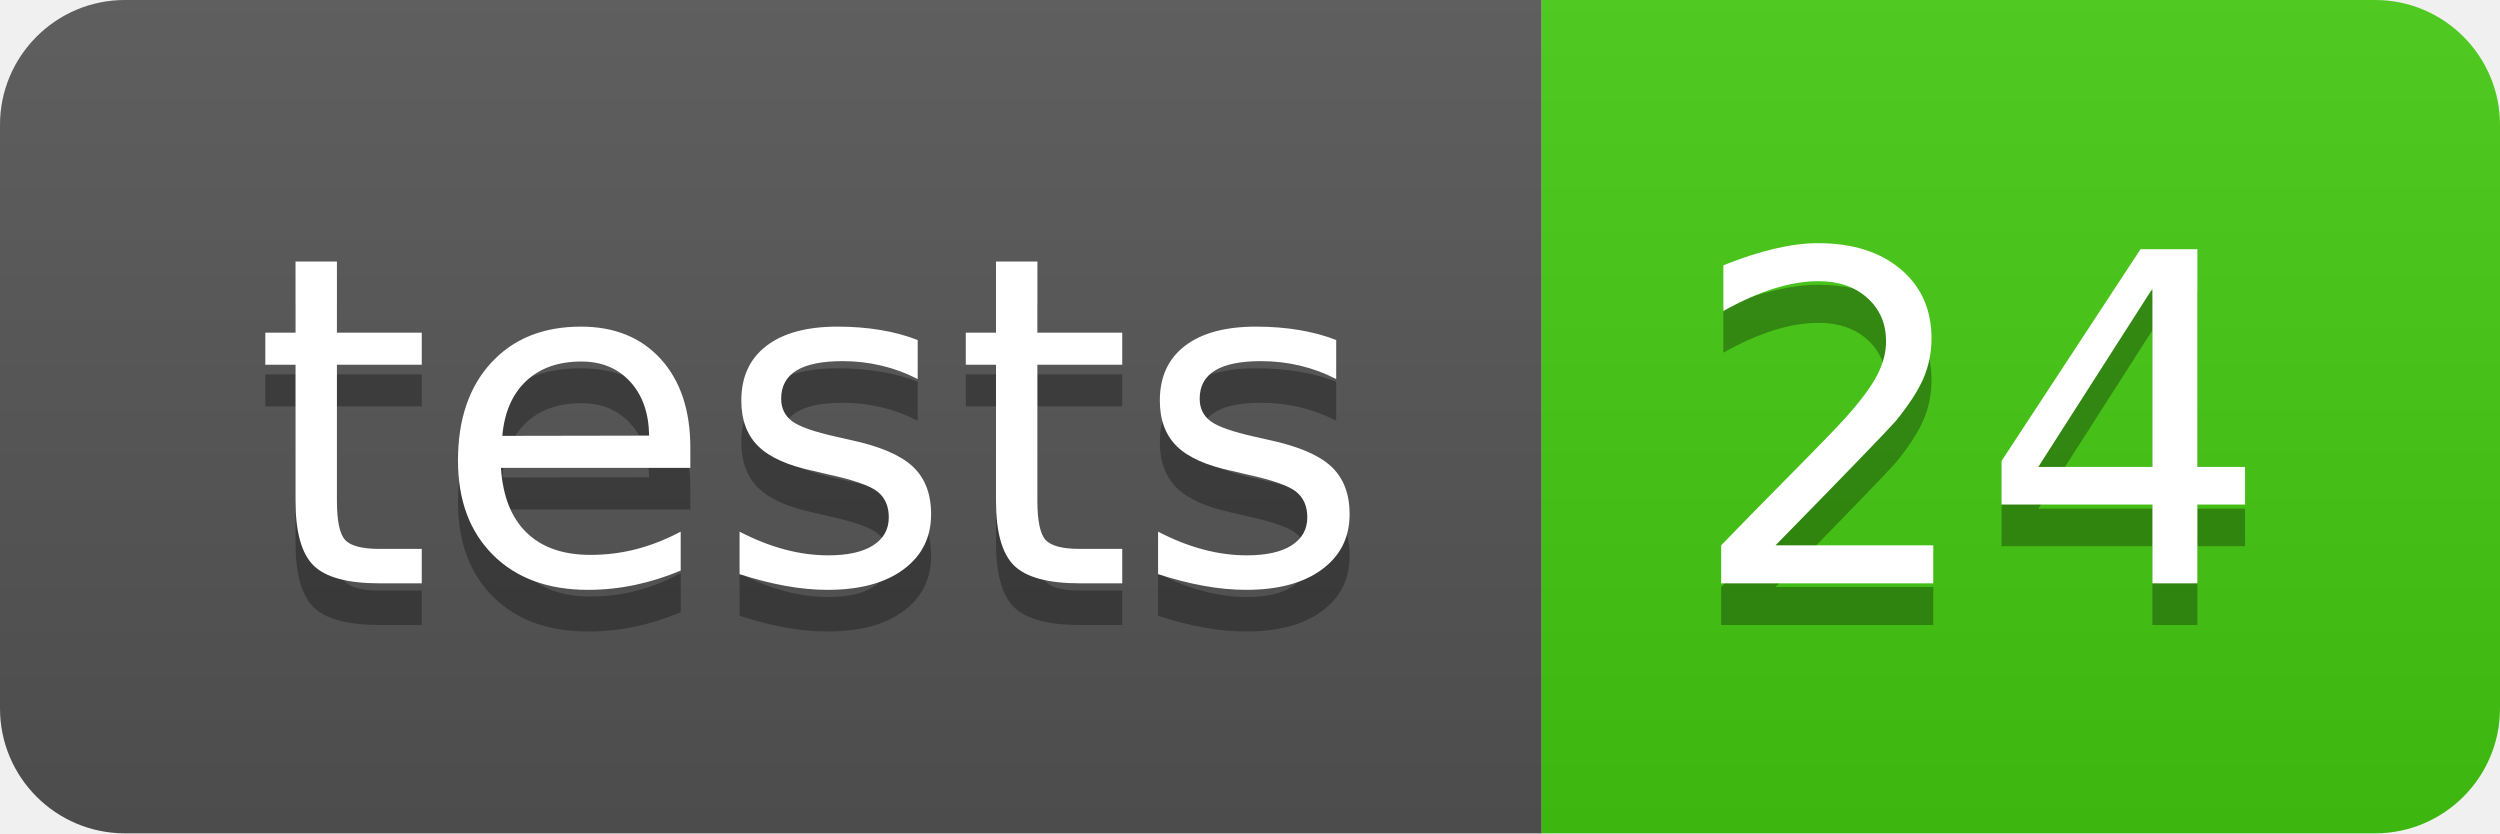
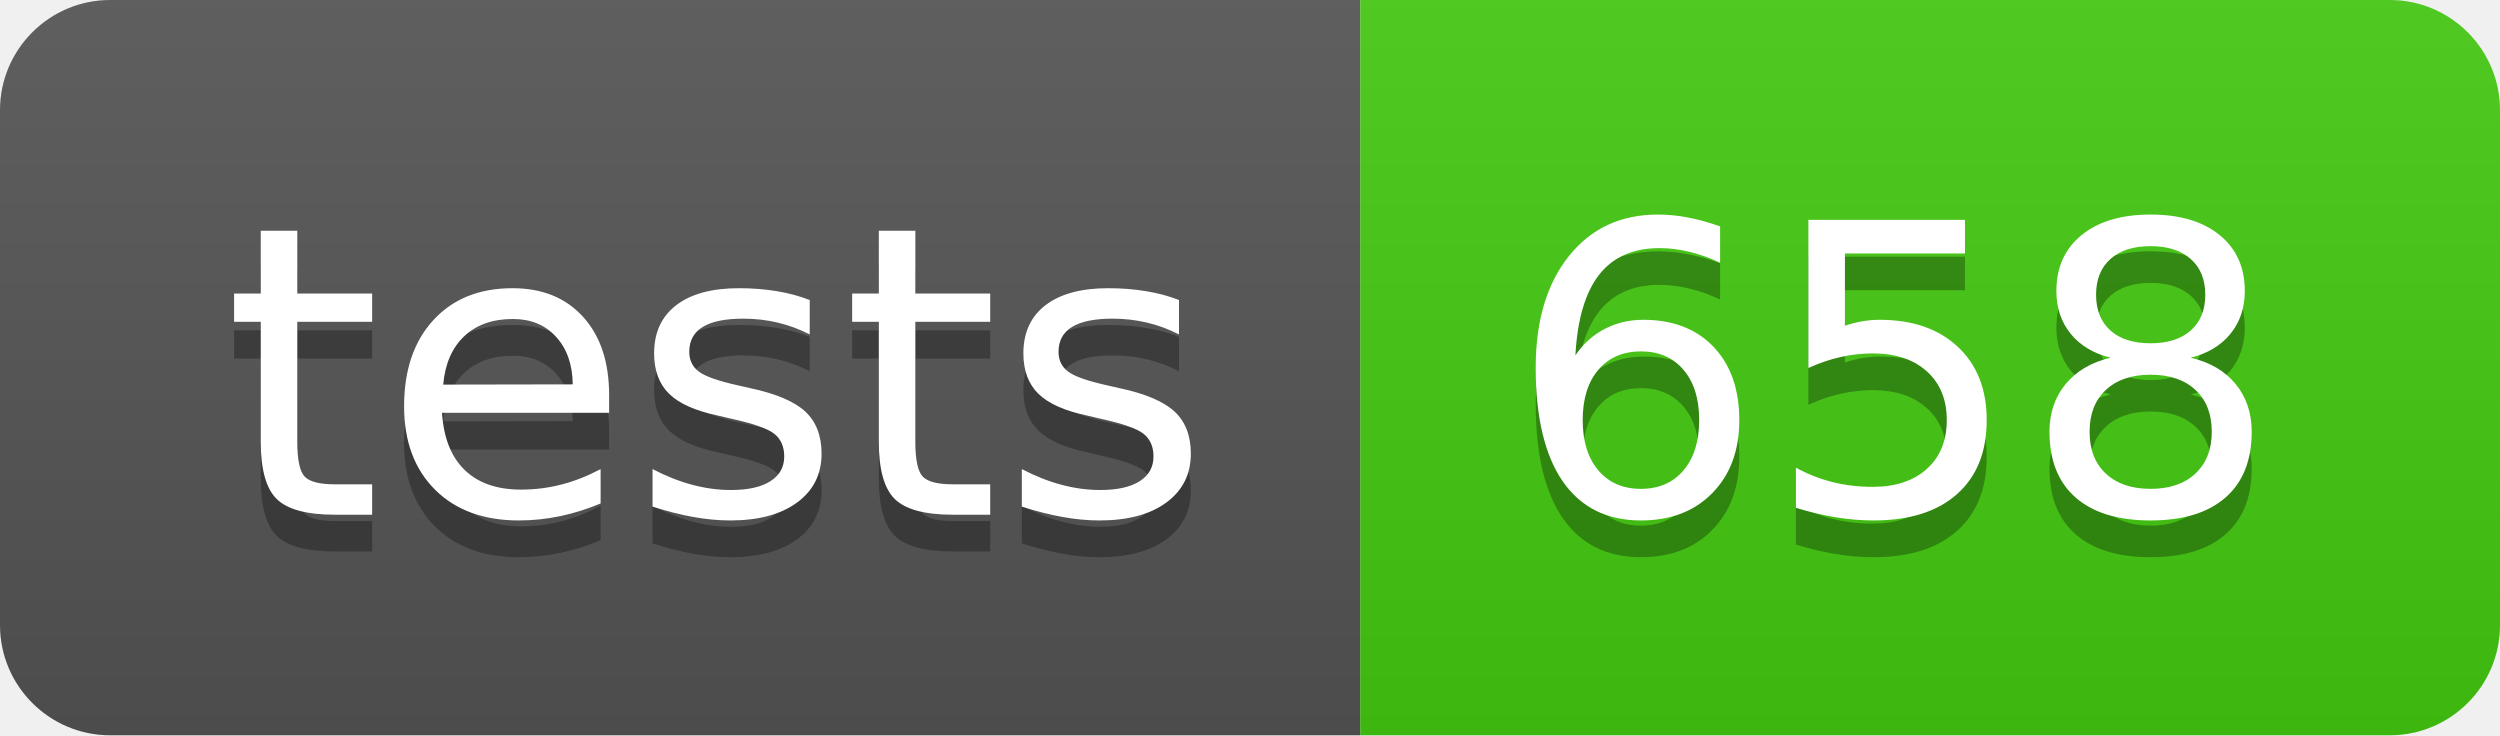
- <svg xmlns="http://www.w3.org/2000/svg" width="60" height="20" role="img" aria-label="tests: 24">
+ <svg xmlns="http://www.w3.org/2000/svg" width="68" height="20" role="img" aria-label="tests: 658">
  <linearGradient id="s" x2="0" y2="100%">
    <stop offset="0" stop-color="#bbb" stop-opacity=".1" />
    <stop offset="1" stop-opacity=".1" />
  </linearGradient>
  <clipPath id="r">
-     <rect width="60" height="20" rx="3" fill="#fff" />
+     <rect width="68" height="20" rx="3" fill="#fff" />
  </clipPath>
  <g clip-path="url(#r)">
    <rect width="37" height="20" fill="#555" />
-     <rect x="37" width="23" height="20" fill="#4c1" />
-     <rect width="60" height="20" fill="url(#s)" />
+     <rect x="37" width="31" height="20" fill="#4c1" />
+     <rect width="68" height="20" fill="url(#s)" />
  </g>
  <g fill="#fff" text-anchor="middle" font-family="Verdana,Geneva,DejaVu Sans,sans-serif" text-rendering="geometricPrecision" font-size="110">
    <text aria-hidden="true" x="195" y="150" fill="#010101" fill-opacity=".3" transform="scale(.1)" textLength="270">tests</text>
    <text x="195" y="140" transform="scale(.1)" fill="#fff" textLength="270">tests</text>
-     <text aria-hidden="true" x="475" y="150" fill="#010101" fill-opacity=".3" transform="scale(.1)" textLength="130">24</text>
-     <text x="475" y="140" transform="scale(.1)" fill="#fff" textLength="130">24</text>
+     <text aria-hidden="true" x="515" y="150" fill="#010101" fill-opacity=".3" transform="scale(.1)" textLength="210">658</text>
+     <text x="515" y="140" transform="scale(.1)" fill="#fff" textLength="210">658</text>
  </g>
</svg>
